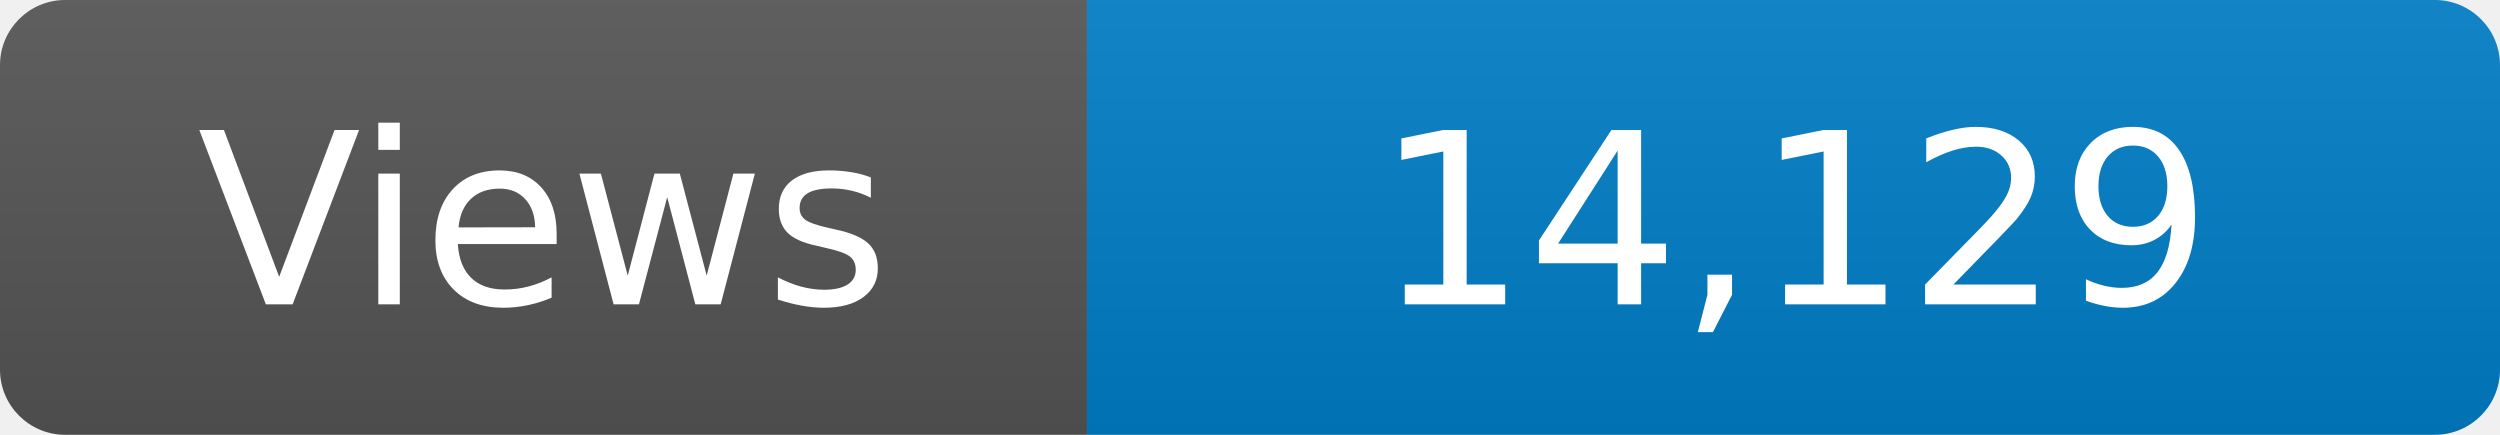
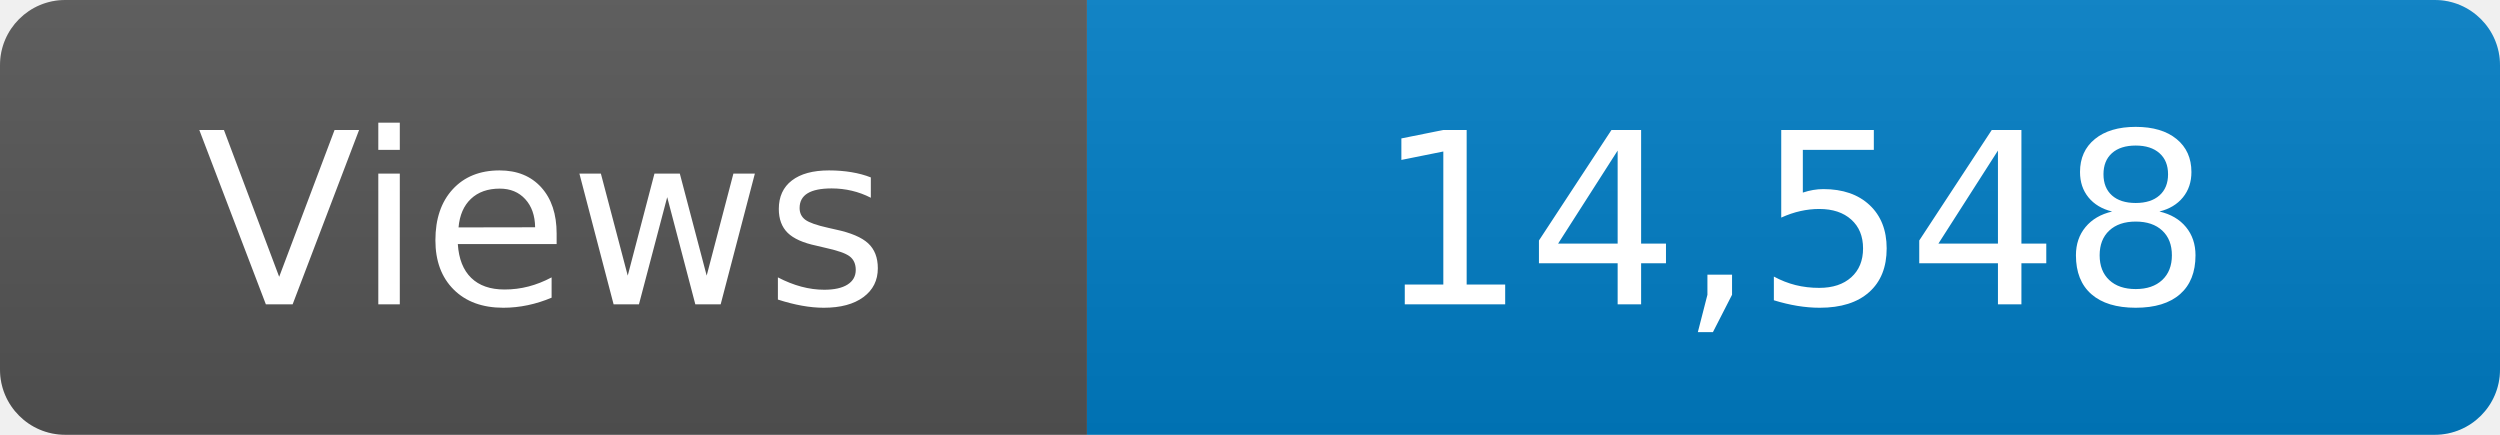
<svg xmlns="http://www.w3.org/2000/svg" width="115" height="20" role="img" aria-label="Maintained?: yes">
  <linearGradient id="s" x2="0" y2="100%">
    <stop offset="0" stop-color="#bbb" stop-opacity=".1" />
    <stop offset="1" stop-opacity=".1" />
  </linearGradient>
  <clipPath id="r">
    <rect width="115" height="20" rx="3" fill="#fff" />
  </clipPath>
  <g clip-path="url(#r)">
    <rect width="50" height="20" fill="#555" />
    <rect x="50" width="160" height="20" fill="#007ec6" />
    <rect width="115" height="20" fill="url(#s)" />
  </g>
  <g fill="#fff" text-anchor="middle" font-family="Verdana,Geneva,DejaVu Sans,sans-serif" font-size="110">
    <text x="250" y="140" transform="scale(.1)" fill="#fff">Views</text>
-     <text x="825" y="140" transform="scale(.1)" fill="#fff">14,129</text>
+     <text x="825" y="140" transform="scale(.1)" fill="#fff">14,548</text>
  </g>
</svg>
